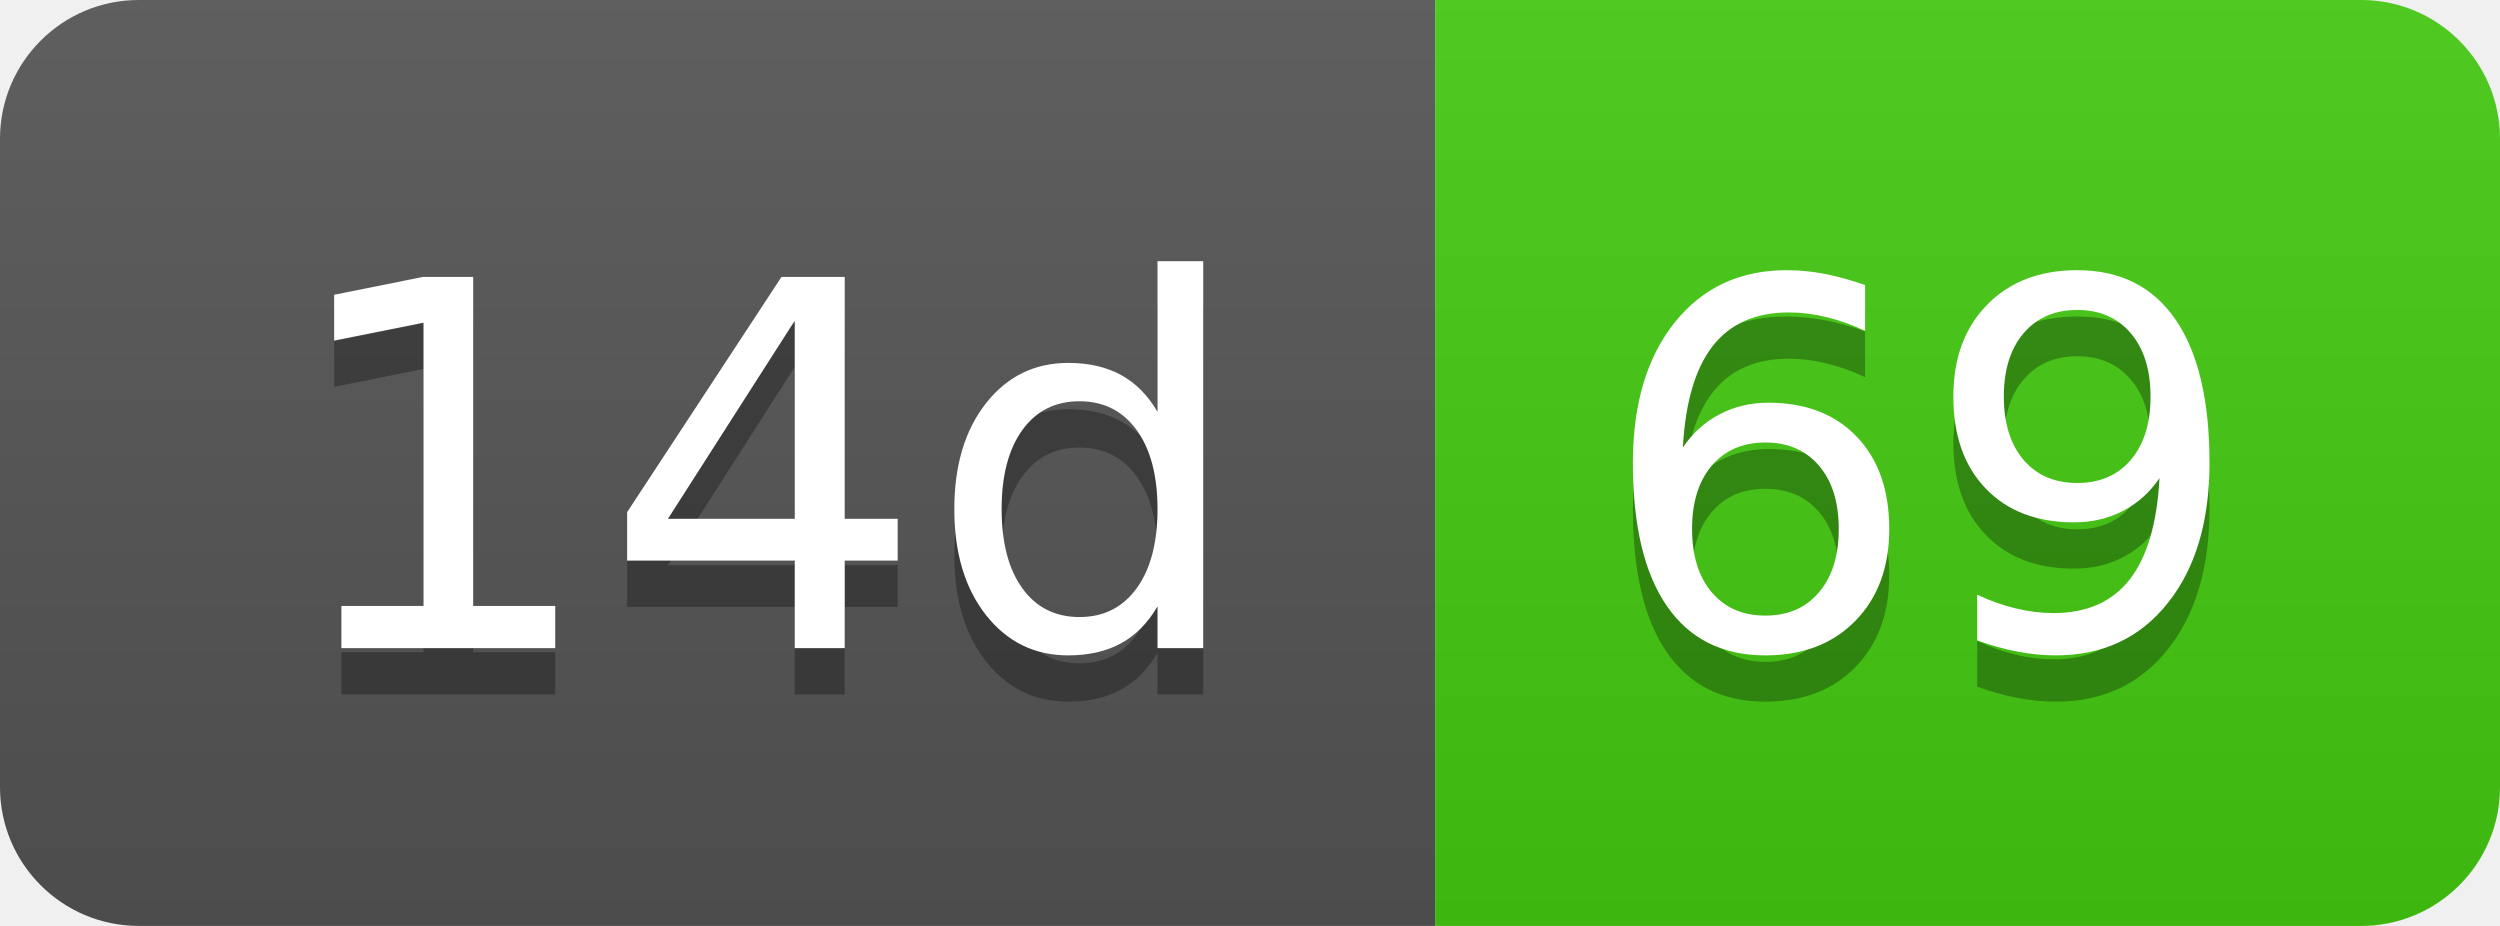
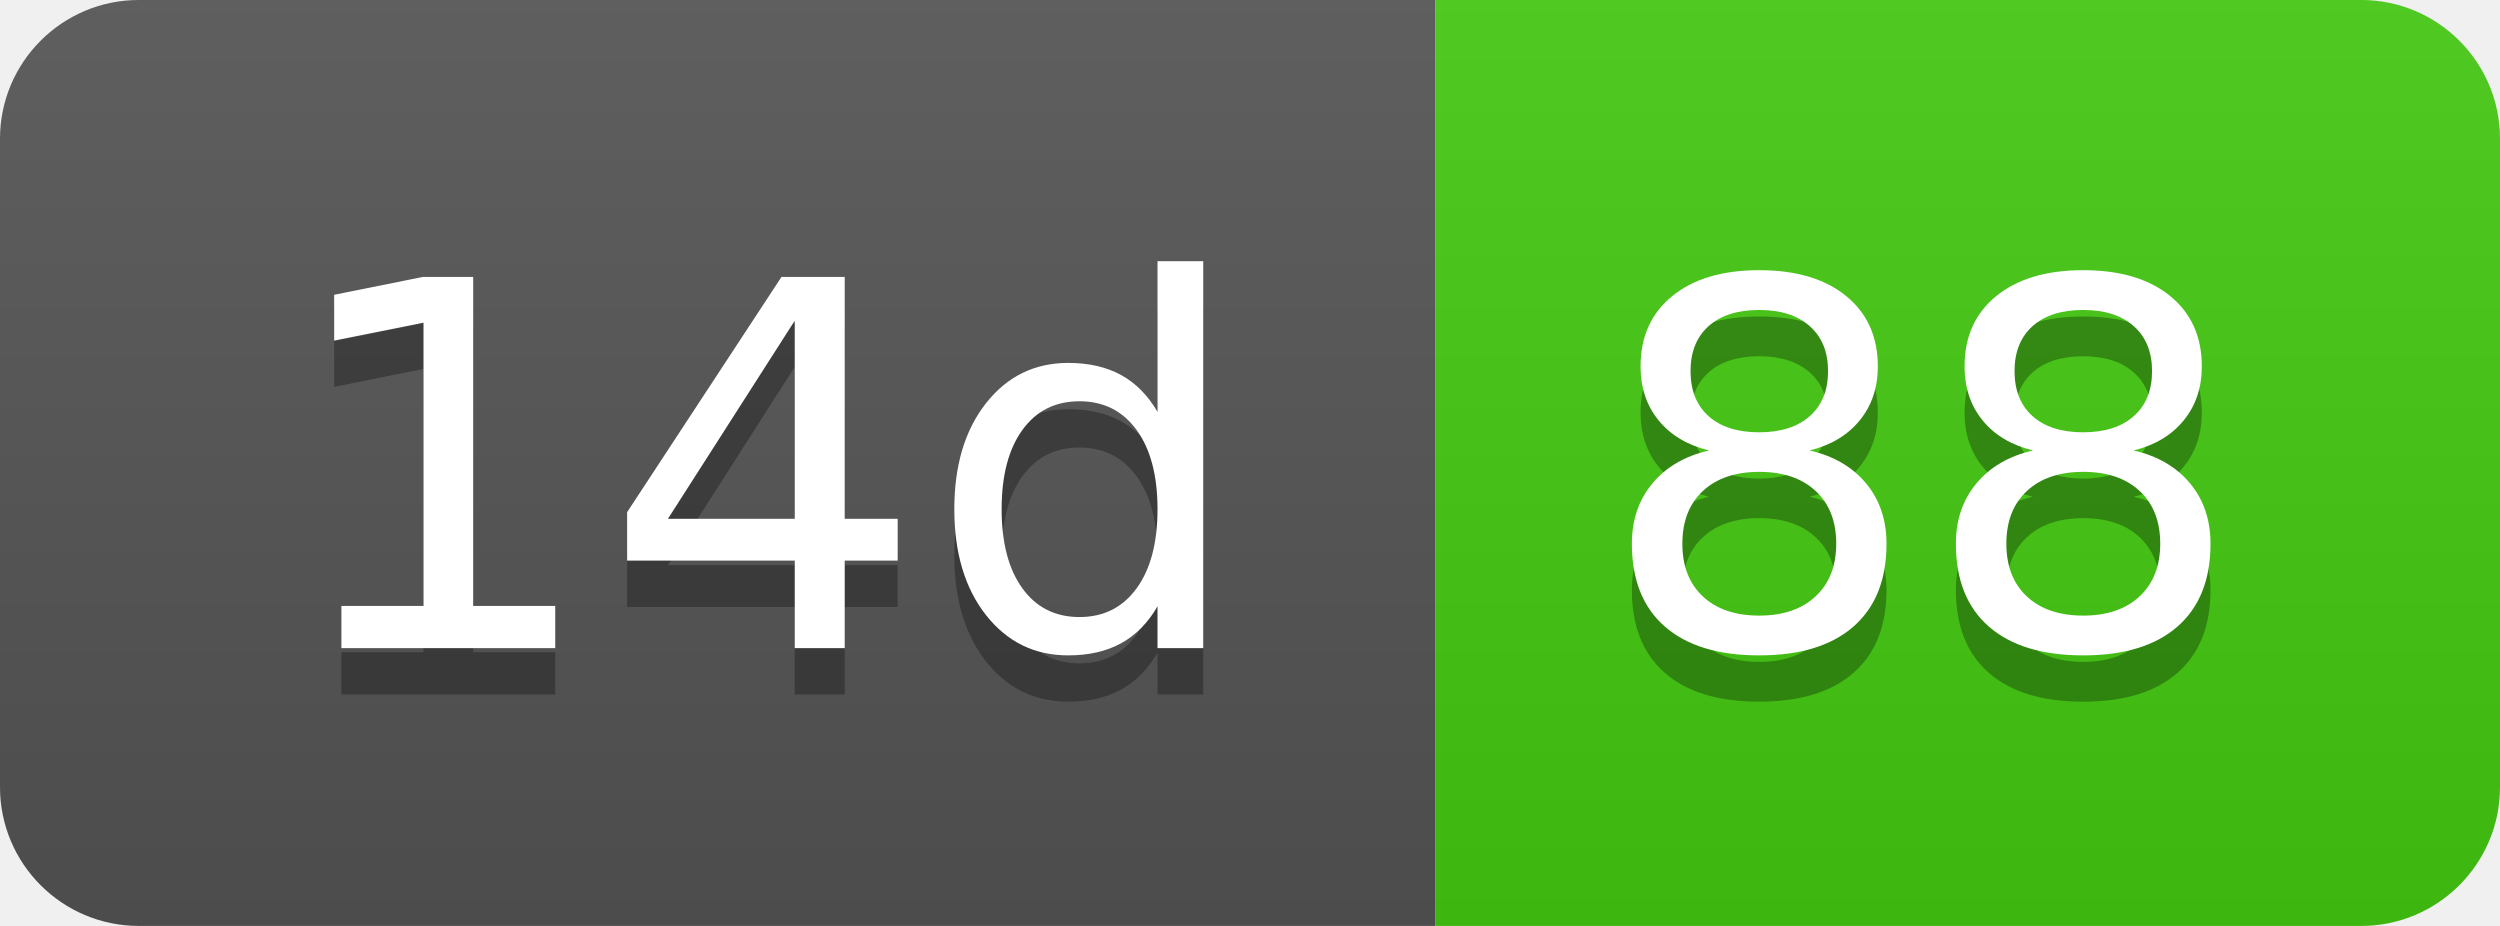
- <svg xmlns="http://www.w3.org/2000/svg" width="54" height="20" role="img" aria-label="14d: 69">
+ <svg xmlns="http://www.w3.org/2000/svg" width="54" height="20" role="img" aria-label="14d: 88">
  <linearGradient id="s" x2="0" y2="100%">
    <stop offset="0" stop-color="#bbb" stop-opacity=".1" />
    <stop offset="1" stop-opacity=".1" />
  </linearGradient>
  <clipPath id="r">
    <rect width="54" height="20" rx="3" fill="#fff" />
  </clipPath>
  <g clip-path="url(#r)">
    <rect width="31" height="20" fill="#555" />
    <rect x="31" width="23" height="20" fill="#4c1" />
    <rect width="54" height="20" fill="url(#s)" />
  </g>
  <g fill="#fff" text-anchor="middle" font-family="Verdana,Geneva,DejaVu Sans,sans-serif" text-rendering="geometricPrecision" font-size="110">
    <text aria-hidden="true" x="165" y="150" fill="#010101" fill-opacity=".3" transform="scale(.1)" textLength="210">14d</text>
    <text x="165" y="140" transform="scale(.1)" fill="#fff" textLength="210">14d</text>
-     <text aria-hidden="true" x="415" y="150" fill="#010101" fill-opacity=".3" transform="scale(.1)" textLength="130">69</text>
-     <text x="415" y="140" transform="scale(.1)" fill="#fff" textLength="130">69</text>
+     <text aria-hidden="true" x="415" y="150" fill="#010101" fill-opacity=".3" transform="scale(.1)" textLength="130">88</text>
+     <text x="415" y="140" transform="scale(.1)" fill="#fff" textLength="130">88</text>
  </g>
</svg>
